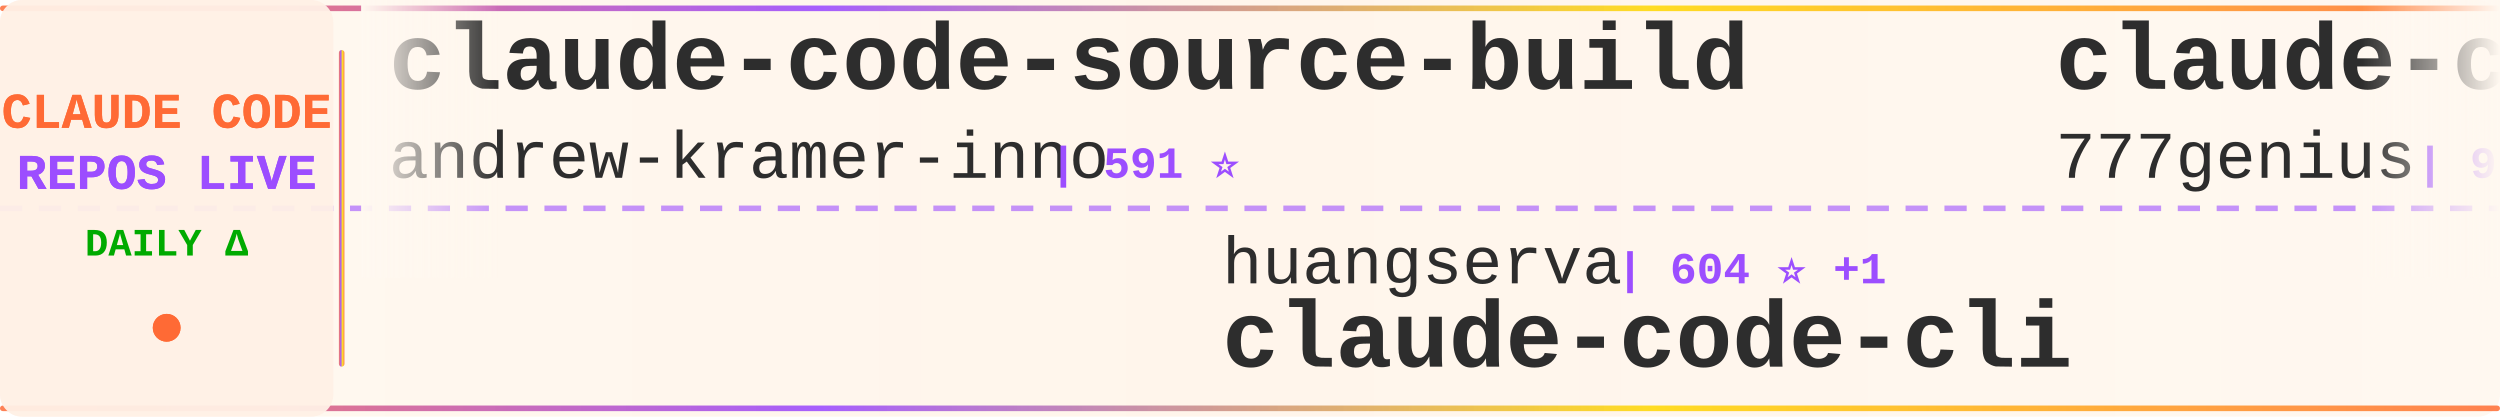
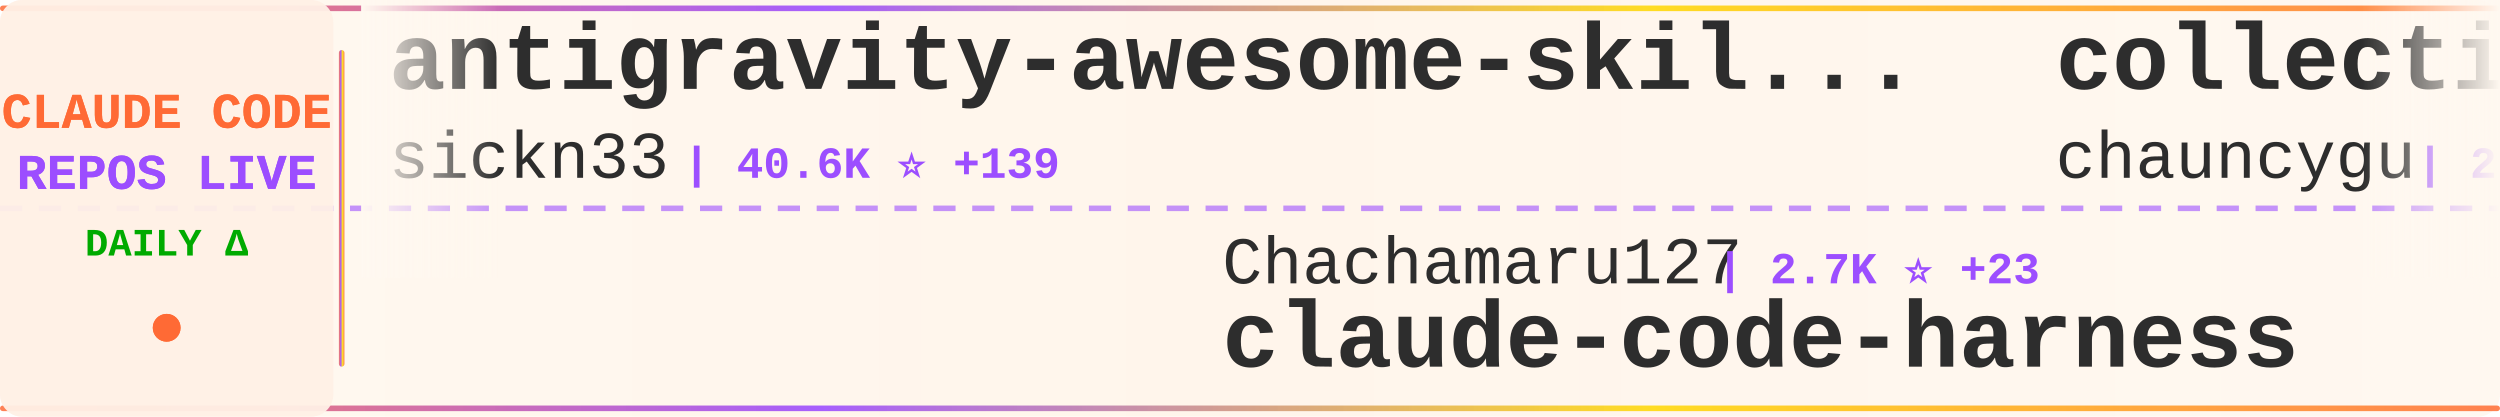
<svg xmlns="http://www.w3.org/2000/svg" width="900" height="150">
  <defs>
    <linearGradient id="tickerBg" x1="0%" y1="0%" x2="100%" y2="0%">
      <stop offset="0%" style="stop-color:#fff8f0;stop-opacity:0.98" />
      <stop offset="50%" style="stop-color:#fff5eb;stop-opacity:1" />
      <stop offset="100%" style="stop-color:#fff8f0;stop-opacity:0.98" />
    </linearGradient>
    <linearGradient id="borderGrad" x1="0%" y1="0%" x2="100%" y2="0%">
      <stop offset="0%" style="stop-color:#FF6B35;stop-opacity:0.85">
        <animate attributeName="stop-opacity" values="0.85;1;0.85" dur="2s" repeatCount="indefinite" />
      </stop>
      <stop offset="33%" style="stop-color:#9C4EFF;stop-opacity:0.9">
        <animate attributeName="stop-opacity" values="0.9;1;0.9" dur="2.2s" repeatCount="indefinite" />
      </stop>
      <stop offset="66%" style="stop-color:#FFD700;stop-opacity:0.85">
        <animate attributeName="stop-opacity" values="0.85;1;0.85" dur="1.8s" repeatCount="indefinite" />
      </stop>
      <stop offset="100%" style="stop-color:#FF6B35;stop-opacity:0.85">
        <animate attributeName="stop-opacity" values="0.85;1;0.85" dur="2s" repeatCount="indefinite" />
      </stop>
    </linearGradient>
    <filter id="textGlow">
      <feGaussianBlur stdDeviation="0.15" result="coloredBlur" />
      <feMerge>
        <feMergeNode in="coloredBlur" />
        <feMergeNode in="SourceGraphic" />
      </feMerge>
    </filter>
    <filter id="metricGlow">
      <feGaussianBlur stdDeviation="0.2" result="coloredBlur" />
      <feMerge>
        <feMergeNode in="coloredBlur" />
        <feMergeNode in="SourceGraphic" />
      </feMerge>
    </filter>
    <linearGradient id="leftFade" x1="0%" y1="0%" x2="100%" y2="0%">
      <stop offset="0%" style="stop-color:#fff8f0;stop-opacity:1" />
      <stop offset="100%" style="stop-color:#fff8f0;stop-opacity:0" />
    </linearGradient>
    <linearGradient id="rightFade" x1="0%" y1="0%" x2="100%" y2="0%">
      <stop offset="0%" style="stop-color:#fff8f0;stop-opacity:0" />
      <stop offset="100%" style="stop-color:#fff8f0;stop-opacity:1" />
    </linearGradient>
  </defs>
  <rect width="900" height="150" fill="url(#tickerBg)" rx="8" />
  <rect x="0" y="2" width="900" height="2" fill="url(#borderGrad)" rx="1" />
  <rect x="0" y="146" width="900" height="2" fill="url(#borderGrad)" rx="1" />
  <line x1="0" y1="75" x2="900" y2="75" stroke="#9C4EFF" stroke-width="2" stroke-dasharray="8 6" opacity="0.6" />
  <rect x="0" y="0" width="120" height="150" fill="#fff0e6" opacity="0.95" rx="8" />
  <text x="60" y="46" font-family="'Courier New', monospace" font-size="18" font-weight="bold" fill="#FF6B35" text-anchor="middle" filter="url(#textGlow)">
    CLAUDE CODE
  </text>
  <text x="60" y="68" font-family="'Courier New', monospace" font-size="18" font-weight="bold" fill="#9C4EFF" text-anchor="middle" filter="url(#textGlow)">
    REPOS LIVE
  </text>
  <text x="60" y="92" font-family="'Courier New', monospace" font-size="14" font-weight="bold" fill="#00aa00" text-anchor="middle">
    DAILY Δ
  </text>
  <circle cx="60" cy="118" r="5" fill="#FF6B35" filter="url(#metricGlow)">
    <animate attributeName="r" values="4;6;4" dur="1.5s" repeatCount="indefinite" />
    <animate attributeName="opacity" values="0.6;1;0.6" dur="1.5s" repeatCount="indefinite" />
  </circle>
  <rect x="122" y="18" width="2" height="114" fill="url(#borderGrad)" rx="1" />
  <clipPath id="tickerClip">
    <rect x="130" y="0" width="770" height="150" />
  </clipPath>
  <g clip-path="url(#tickerClip)">
    <g id="tickerItems">
      <animateTransform attributeName="transform" attributeType="XML" type="translate" from="0 0" to="-3000 0" dur="54s" repeatCount="indefinite" />
      <g transform="translate(0, 0)">
-         <text x="140" y="32" font-family="'Courier New', monospace" font-size="34" font-weight="bold" fill="#2d2d2d">claude-code-source-build</text>
-         <text x="140" y="64" font-family="'Courier New', monospace" font-size="24" font-weight="normal" fill="#2d2d2d" opacity="1.0">andrew-kramer-inno</text>
-         <text x="378" y="64" font-family="'Courier New', monospace" font-size="16" font-weight="bold" fill="#9C4EFF"> | 591 ⭐</text>
+         <text x="140" y="32" font-family="'Courier New', monospace" font-size="34" font-weight="bold" fill="#2d2d2d">antigravity-awesome-skil...</text>
+         <text x="140" y="64" font-family="'Courier New', monospace" font-size="24" font-weight="normal" fill="#2d2d2d" opacity="1.0">sickn33</text>
+         <text x="246" y="64" font-family="'Courier New', monospace" font-size="16" font-weight="bold" fill="#9C4EFF"> | 40.6K ⭐ +139</text>
      </g>
      <g transform="translate(300, 0)">
-         <text x="140" y="102" font-family="'Courier New', monospace" font-size="24" font-weight="normal" fill="#2d2d2d" opacity="1.0">huangserva</text>
-         <text x="282" y="102" font-family="'Courier New', monospace" font-size="16" font-weight="bold" fill="#9C4EFF"> | 604 ⭐ +1</text>
-         <text x="140" y="132" font-family="'Courier New', monospace" font-size="34" font-weight="bold" fill="#2d2d2d">claude-code-cli</text>
+         <text x="140" y="102" font-family="'Courier New', monospace" font-size="24" font-weight="normal" fill="#2d2d2d" opacity="1.0">Chachamaru127</text>
+         <text x="318" y="102" font-family="'Courier New', monospace" font-size="16" font-weight="bold" fill="#9C4EFF"> | 2.7K ⭐ +23</text>
+         <text x="140" y="132" font-family="'Courier New', monospace" font-size="34" font-weight="bold" fill="#2d2d2d">claude-code-harness</text>
      </g>
      <g transform="translate(600, 0)">
-         <text x="140" y="32" font-family="'Courier New', monospace" font-size="34" font-weight="bold" fill="#2d2d2d">claude-code-source-code</text>
-         <text x="140" y="64" font-family="'Courier New', monospace" font-size="24" font-weight="normal" fill="#2d2d2d" opacity="1.0">777genius</text>
-         <text x="270" y="64" font-family="'Courier New', monospace" font-size="16" font-weight="bold" fill="#9C4EFF"> | 915 ⭐</text>
+         <text x="140" y="32" font-family="'Courier New', monospace" font-size="34" font-weight="bold" fill="#2d2d2d">collection-claude-code-s...</text>
+         <text x="140" y="64" font-family="'Courier New', monospace" font-size="24" font-weight="normal" fill="#2d2d2d" opacity="1.0">chauncygu</text>
+         <text x="270" y="64" font-family="'Courier New', monospace" font-size="16" font-weight="bold" fill="#9C4EFF"> | 2.6K ⭐ +5</text>
      </g>
      <g transform="translate(900, 0)">
-         <text x="140" y="102" font-family="'Courier New', monospace" font-size="24" font-weight="normal" fill="#2d2d2d" opacity="1.0">sugyan</text>
-         <text x="234" y="102" font-family="'Courier New', monospace" font-size="16" font-weight="bold" fill="#9C4EFF"> | 1.1K ⭐</text>
-         <text x="140" y="132" font-family="'Courier New', monospace" font-size="34" font-weight="bold" fill="#2d2d2d">claude-code-webui</text>
+         <text x="140" y="102" font-family="'Courier New', monospace" font-size="24" font-weight="normal" fill="#2d2d2d" opacity="1.0">darcyegb</text>
+         <text x="258" y="102" font-family="'Courier New', monospace" font-size="16" font-weight="bold" fill="#9C4EFF"> | 724 ⭐ +4</text>
+         <text x="140" y="132" font-family="'Courier New', monospace" font-size="34" font-weight="bold" fill="#2d2d2d">ClaudeCodeAgents</text>
      </g>
      <g transform="translate(1200, 0)">
+         <text x="140" y="32" font-family="'Courier New', monospace" font-size="34" font-weight="bold" fill="#2d2d2d">claude-code-source</text>
+         <text x="140" y="64" font-family="'Courier New', monospace" font-size="24" font-weight="normal" fill="#2d2d2d" opacity="1.0">hangsman</text>
+         <text x="258" y="64" font-family="'Courier New', monospace" font-size="16" font-weight="bold" fill="#9C4EFF"> | 785 ⭐ +1</text>
+       </g>
+       <g transform="translate(1500, 0)">
+         <text x="140" y="102" font-family="'Courier New', monospace" font-size="24" font-weight="normal" fill="#2d2d2d" opacity="1.0">jeremylongshore</text>
+         <text x="342" y="102" font-family="'Courier New', monospace" font-size="16" font-weight="bold" fill="#9C4EFF"> | 2.4K ⭐ +8</text>
+         <text x="140" y="132" font-family="'Courier New', monospace" font-size="34" font-weight="bold" fill="#2d2d2d">claude-code-plugins-plus...</text>
+       </g>
+       <g transform="translate(1800, 0)">
+         <text x="140" y="32" font-family="'Courier New', monospace" font-size="34" font-weight="bold" fill="#2d2d2d">claude-code-rev</text>
+         <text x="140" y="64" font-family="'Courier New', monospace" font-size="24" font-weight="normal" fill="#2d2d2d" opacity="1.0">oboard</text>
+         <text x="234" y="64" font-family="'Courier New', monospace" font-size="16" font-weight="bold" fill="#9C4EFF"> | 3.2K ⭐ +2</text>
+       </g>
+       <g transform="translate(2100, 0)">
+         <text x="140" y="102" font-family="'Courier New', monospace" font-size="24" font-weight="normal" fill="#2d2d2d" opacity="1.0">pedrohcgs</text>
+         <text x="270" y="102" font-family="'Courier New', monospace" font-size="16" font-weight="bold" fill="#9C4EFF"> | 1.3K ⭐ +2</text>
+         <text x="140" y="132" font-family="'Courier New', monospace" font-size="34" font-weight="bold" fill="#2d2d2d">claude-code-my-workflow</text>
+       </g>
+       <g transform="translate(2400, 0)">
        <text x="140" y="32" font-family="'Courier New', monospace" font-size="34" font-weight="bold" fill="#2d2d2d">claude-code-reverse</text>
        <text x="140" y="64" font-family="'Courier New', monospace" font-size="24" font-weight="normal" fill="#2d2d2d" opacity="1.0">Yuyz0112</text>
        <text x="258" y="64" font-family="'Courier New', monospace" font-size="16" font-weight="bold" fill="#9C4EFF"> | 2.4K ⭐ +1</text>
      </g>
-       <g transform="translate(1500, 0)">
-         <text x="140" y="102" font-family="'Courier New', monospace" font-size="24" font-weight="normal" fill="#2d2d2d" opacity="1.0">Maciek-roboblog</text>
-         <text x="342" y="102" font-family="'Courier New', monospace" font-size="16" font-weight="bold" fill="#9C4EFF"> | 8.2K ⭐ +6</text>
-         <text x="140" y="132" font-family="'Courier New', monospace" font-size="34" font-weight="bold" fill="#2d2d2d">Claude-Code-Usage-Monito...</text>
-       </g>
-       <g transform="translate(1800, 0)">
-         <text x="140" y="32" font-family="'Courier New', monospace" font-size="34" font-weight="bold" fill="#2d2d2d">claude-code-book</text>
-         <text x="140" y="64" font-family="'Courier New', monospace" font-size="24" font-weight="normal" fill="#2d2d2d" opacity="1.0">lintsinghua</text>
-         <text x="294" y="64" font-family="'Courier New', monospace" font-size="16" font-weight="bold" fill="#9C4EFF"> | 3.6K ⭐ +11</text>
-       </g>
-       <g transform="translate(2100, 0)">
-         <text x="140" y="102" font-family="'Courier New', monospace" font-size="24" font-weight="normal" fill="#2d2d2d" opacity="1.0">Yeachan-Heo</text>
-         <text x="294" y="102" font-family="'Courier New', monospace" font-size="16" font-weight="bold" fill="#9C4EFF"> | 36.3K ⭐ +51</text>
-         <text x="140" y="132" font-family="'Courier New', monospace" font-size="34" font-weight="bold" fill="#2d2d2d">oh-my-claudecode</text>
-       </g>
-       <g transform="translate(2400, 0)">
-         <text x="140" y="32" font-family="'Courier New', monospace" font-size="34" font-weight="bold" fill="#2d2d2d">claude-code-hub</text>
-         <text x="140" y="64" font-family="'Courier New', monospace" font-size="24" font-weight="normal" fill="#2d2d2d" opacity="1.0">ding113</text>
-         <text x="246" y="64" font-family="'Courier New', monospace" font-size="16" font-weight="bold" fill="#9C4EFF"> | 3.1K ⭐ +11</text>
-       </g>
      <g transform="translate(2700, 0)">
-         <text x="140" y="102" font-family="'Courier New', monospace" font-size="24" font-weight="normal" fill="#2d2d2d" opacity="1.0">router-for-me</text>
-         <text x="318" y="102" font-family="'Courier New', monospace" font-size="16" font-weight="bold" fill="#9C4EFF"> | 37.4K ⭐ +108</text>
-         <text x="140" y="132" font-family="'Courier New', monospace" font-size="34" font-weight="bold" fill="#2d2d2d">CLIProxyAPI</text>
+         <text x="140" y="102" font-family="'Courier New', monospace" font-size="24" font-weight="normal" fill="#2d2d2d" opacity="1.0">catlog22</text>
+         <text x="258" y="102" font-family="'Courier New', monospace" font-size="16" font-weight="bold" fill="#9C4EFF"> | 2.1K ⭐ +2</text>
+         <text x="140" y="132" font-family="'Courier New', monospace" font-size="34" font-weight="bold" fill="#2d2d2d">Claude-Code-Workflow</text>
      </g>
      <g transform="translate(3000, 0)">
-         <text x="140" y="32" font-family="'Courier New', monospace" font-size="34" font-weight="bold" fill="#2d2d2d">claude-code-source-build</text>
-         <text x="140" y="64" font-family="'Courier New', monospace" font-size="24" font-weight="normal" fill="#2d2d2d" opacity="1.0">andrew-kramer-inno</text>
-         <text x="378" y="64" font-family="'Courier New', monospace" font-size="16" font-weight="bold" fill="#9C4EFF"> | 591 ⭐</text>
+         <text x="140" y="32" font-family="'Courier New', monospace" font-size="34" font-weight="bold" fill="#2d2d2d">antigravity-awesome-skil...</text>
+         <text x="140" y="64" font-family="'Courier New', monospace" font-size="24" font-weight="normal" fill="#2d2d2d" opacity="1.0">sickn33</text>
+         <text x="246" y="64" font-family="'Courier New', monospace" font-size="16" font-weight="bold" fill="#9C4EFF"> | 40.6K ⭐ +139</text>
      </g>
      <g transform="translate(3300, 0)">
-         <text x="140" y="102" font-family="'Courier New', monospace" font-size="24" font-weight="normal" fill="#2d2d2d" opacity="1.0">huangserva</text>
-         <text x="282" y="102" font-family="'Courier New', monospace" font-size="16" font-weight="bold" fill="#9C4EFF"> | 604 ⭐ +1</text>
-         <text x="140" y="132" font-family="'Courier New', monospace" font-size="34" font-weight="bold" fill="#2d2d2d">claude-code-cli</text>
+         <text x="140" y="102" font-family="'Courier New', monospace" font-size="24" font-weight="normal" fill="#2d2d2d" opacity="1.0">Chachamaru127</text>
+         <text x="318" y="102" font-family="'Courier New', monospace" font-size="16" font-weight="bold" fill="#9C4EFF"> | 2.7K ⭐ +23</text>
+         <text x="140" y="132" font-family="'Courier New', monospace" font-size="34" font-weight="bold" fill="#2d2d2d">claude-code-harness</text>
      </g>
      <g transform="translate(3600, 0)">
-         <text x="140" y="32" font-family="'Courier New', monospace" font-size="34" font-weight="bold" fill="#2d2d2d">claude-code-source-code</text>
-         <text x="140" y="64" font-family="'Courier New', monospace" font-size="24" font-weight="normal" fill="#2d2d2d" opacity="1.0">777genius</text>
-         <text x="270" y="64" font-family="'Courier New', monospace" font-size="16" font-weight="bold" fill="#9C4EFF"> | 915 ⭐</text>
+         <text x="140" y="32" font-family="'Courier New', monospace" font-size="34" font-weight="bold" fill="#2d2d2d">collection-claude-code-s...</text>
+         <text x="140" y="64" font-family="'Courier New', monospace" font-size="24" font-weight="normal" fill="#2d2d2d" opacity="1.0">chauncygu</text>
+         <text x="270" y="64" font-family="'Courier New', monospace" font-size="16" font-weight="bold" fill="#9C4EFF"> | 2.6K ⭐ +5</text>
      </g>
      <g transform="translate(3900, 0)">
-         <text x="140" y="102" font-family="'Courier New', monospace" font-size="24" font-weight="normal" fill="#2d2d2d" opacity="1.0">sugyan</text>
-         <text x="234" y="102" font-family="'Courier New', monospace" font-size="16" font-weight="bold" fill="#9C4EFF"> | 1.1K ⭐</text>
-         <text x="140" y="132" font-family="'Courier New', monospace" font-size="34" font-weight="bold" fill="#2d2d2d">claude-code-webui</text>
+         <text x="140" y="102" font-family="'Courier New', monospace" font-size="24" font-weight="normal" fill="#2d2d2d" opacity="1.0">darcyegb</text>
+         <text x="258" y="102" font-family="'Courier New', monospace" font-size="16" font-weight="bold" fill="#9C4EFF"> | 724 ⭐ +4</text>
+         <text x="140" y="132" font-family="'Courier New', monospace" font-size="34" font-weight="bold" fill="#2d2d2d">ClaudeCodeAgents</text>
      </g>
    </g>
  </g>
  <rect x="130" y="0" width="50" height="100" fill="url(#leftFade)" />
  <rect x="850" y="0" width="50" height="100" fill="url(#rightFade)" />
</svg>
